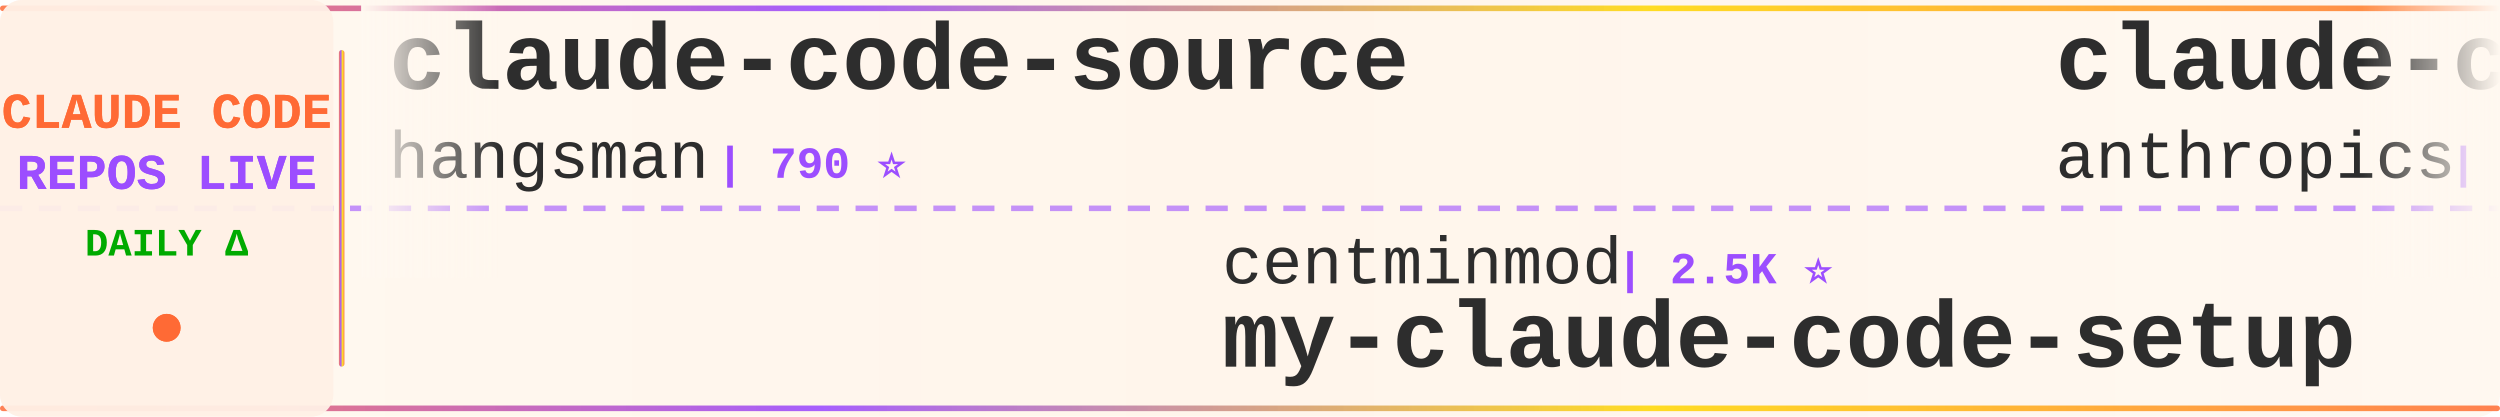
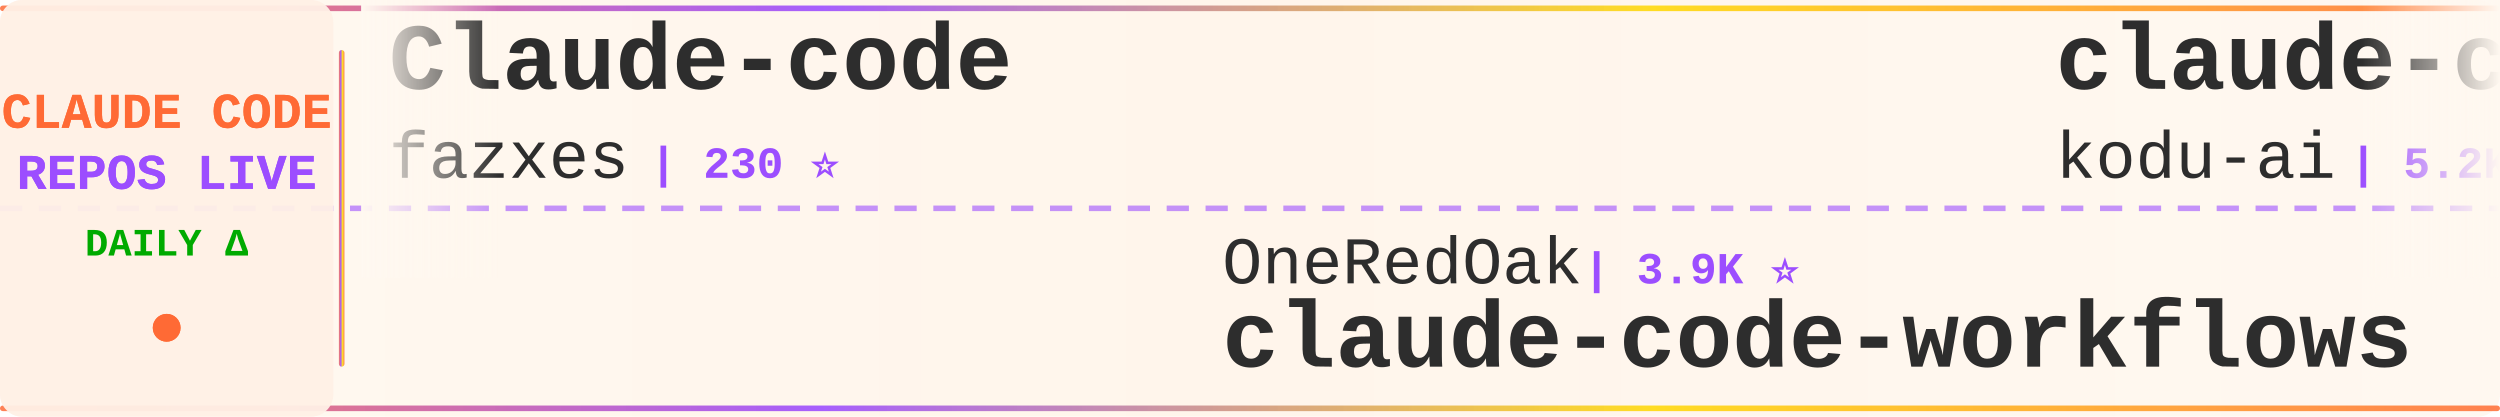
<svg xmlns="http://www.w3.org/2000/svg" width="900" height="150">
  <defs>
    <linearGradient id="tickerBg" x1="0%" y1="0%" x2="100%" y2="0%">
      <stop offset="0%" style="stop-color:#fff8f0;stop-opacity:0.98" />
      <stop offset="50%" style="stop-color:#fff5eb;stop-opacity:1" />
      <stop offset="100%" style="stop-color:#fff8f0;stop-opacity:0.98" />
    </linearGradient>
    <linearGradient id="borderGrad" x1="0%" y1="0%" x2="100%" y2="0%">
      <stop offset="0%" style="stop-color:#FF6B35;stop-opacity:0.85">
        <animate attributeName="stop-opacity" values="0.85;1;0.85" dur="2s" repeatCount="indefinite" />
      </stop>
      <stop offset="33%" style="stop-color:#9C4EFF;stop-opacity:0.9">
        <animate attributeName="stop-opacity" values="0.9;1;0.9" dur="2.2s" repeatCount="indefinite" />
      </stop>
      <stop offset="66%" style="stop-color:#FFD700;stop-opacity:0.85">
        <animate attributeName="stop-opacity" values="0.85;1;0.85" dur="1.8s" repeatCount="indefinite" />
      </stop>
      <stop offset="100%" style="stop-color:#FF6B35;stop-opacity:0.85">
        <animate attributeName="stop-opacity" values="0.85;1;0.85" dur="2s" repeatCount="indefinite" />
      </stop>
    </linearGradient>
    <filter id="textGlow">
      <feGaussianBlur stdDeviation="0.15" result="coloredBlur" />
      <feMerge>
        <feMergeNode in="coloredBlur" />
        <feMergeNode in="SourceGraphic" />
      </feMerge>
    </filter>
    <filter id="metricGlow">
      <feGaussianBlur stdDeviation="0.2" result="coloredBlur" />
      <feMerge>
        <feMergeNode in="coloredBlur" />
        <feMergeNode in="SourceGraphic" />
      </feMerge>
    </filter>
    <linearGradient id="leftFade" x1="0%" y1="0%" x2="100%" y2="0%">
      <stop offset="0%" style="stop-color:#fff8f0;stop-opacity:1" />
      <stop offset="100%" style="stop-color:#fff8f0;stop-opacity:0" />
    </linearGradient>
    <linearGradient id="rightFade" x1="0%" y1="0%" x2="100%" y2="0%">
      <stop offset="0%" style="stop-color:#fff8f0;stop-opacity:0" />
      <stop offset="100%" style="stop-color:#fff8f0;stop-opacity:1" />
    </linearGradient>
  </defs>
  <rect width="900" height="150" fill="url(#tickerBg)" rx="8" />
  <rect x="0" y="2" width="900" height="2" fill="url(#borderGrad)" rx="1" />
  <rect x="0" y="146" width="900" height="2" fill="url(#borderGrad)" rx="1" />
  <line x1="0" y1="75" x2="900" y2="75" stroke="#9C4EFF" stroke-width="2" stroke-dasharray="8 6" opacity="0.6" />
  <rect x="0" y="0" width="120" height="150" fill="#fff0e6" opacity="0.95" rx="8" />
  <text x="60" y="46" font-family="'Courier New', monospace" font-size="18" font-weight="bold" fill="#FF6B35" text-anchor="middle" filter="url(#textGlow)">
    CLAUDE CODE
  </text>
  <text x="60" y="68" font-family="'Courier New', monospace" font-size="18" font-weight="bold" fill="#9C4EFF" text-anchor="middle" filter="url(#textGlow)">
    REPOS LIVE
  </text>
  <text x="60" y="92" font-family="'Courier New', monospace" font-size="14" font-weight="bold" fill="#00aa00" text-anchor="middle">
    DAILY Δ
  </text>
  <circle cx="60" cy="118" r="5" fill="#FF6B35" filter="url(#metricGlow)">
    <animate attributeName="r" values="4;6;4" dur="1.5s" repeatCount="indefinite" />
    <animate attributeName="opacity" values="0.6;1;0.6" dur="1.5s" repeatCount="indefinite" />
  </circle>
  <rect x="122" y="18" width="2" height="114" fill="url(#borderGrad)" rx="1" />
  <clipPath id="tickerClip">
    <rect x="130" y="0" width="770" height="150" />
  </clipPath>
  <g clip-path="url(#tickerClip)">
    <g id="tickerItems">
      <animateTransform attributeName="transform" attributeType="XML" type="translate" from="0 0" to="-3000 0" dur="54s" repeatCount="indefinite" />
      <g transform="translate(0, 0)">
-         <text x="140" y="32" font-family="'Courier New', monospace" font-size="34" font-weight="bold" fill="#2d2d2d">claude-code-source</text>
-         <text x="140" y="64" font-family="'Courier New', monospace" font-size="24" font-weight="normal" fill="#2d2d2d" opacity="1.0">hangsman</text>
-         <text x="258" y="64" font-family="'Courier New', monospace" font-size="16" font-weight="bold" fill="#9C4EFF"> | 790 ⭐</text>
+         <text x="140" y="32" font-family="'Courier New', monospace" font-size="34" font-weight="bold" fill="#2d2d2d">Claude-code</text>
+         <text x="140" y="64" font-family="'Courier New', monospace" font-size="24" font-weight="normal" fill="#2d2d2d" opacity="1.0">fazxes</text>
+         <text x="234" y="64" font-family="'Courier New', monospace" font-size="16" font-weight="bold" fill="#9C4EFF"> | 230 ⭐</text>
      </g>
      <g transform="translate(300, 0)">
+         <text x="140" y="102" font-family="'Courier New', monospace" font-size="24" font-weight="normal" fill="#2d2d2d" opacity="1.0">OneRedOak</text>
+         <text x="270" y="102" font-family="'Courier New', monospace" font-size="16" font-weight="bold" fill="#9C4EFF"> | 3.9K ⭐</text>
+         <text x="140" y="132" font-family="'Courier New', monospace" font-size="34" font-weight="bold" fill="#2d2d2d">claude-code-workflows</text>
+       </g>
+       <g transform="translate(600, 0)">
+         <text x="140" y="32" font-family="'Courier New', monospace" font-size="34" font-weight="bold" fill="#2d2d2d">claude-coder</text>
+         <text x="140" y="64" font-family="'Courier New', monospace" font-size="24" font-weight="normal" fill="#2d2d2d" opacity="1.0">kodu-ai</text>
+         <text x="246" y="64" font-family="'Courier New', monospace" font-size="16" font-weight="bold" fill="#9C4EFF"> | 5.2K ⭐</text>
+       </g>
+       <g transform="translate(900, 0)">
+         <text x="140" y="102" font-family="'Courier New', monospace" font-size="24" font-weight="normal" fill="#2d2d2d" opacity="1.0">ChrisWiles</text>
+         <text x="282" y="102" font-family="'Courier New', monospace" font-size="16" font-weight="bold" fill="#9C4EFF"> | 6.0K ⭐</text>
+         <text x="140" y="132" font-family="'Courier New', monospace" font-size="34" font-weight="bold" fill="#2d2d2d">claude-code-showcase</text>
+       </g>
+       <g transform="translate(1200, 0)">
+         <text x="140" y="32" font-family="'Courier New', monospace" font-size="34" font-weight="bold" fill="#2d2d2d">arcads-claude-code</text>
+         <text x="140" y="64" font-family="'Courier New', monospace" font-size="24" font-weight="normal" fill="#2d2d2d" opacity="1.0">krusemediallc</text>
+         <text x="318" y="64" font-family="'Courier New', monospace" font-size="16" font-weight="bold" fill="#9C4EFF"> | 1.1K ⭐</text>
+       </g>
+       <g transform="translate(1500, 0)">
        <text x="140" y="102" font-family="'Courier New', monospace" font-size="24" font-weight="normal" fill="#2d2d2d" opacity="1.0">centminmod</text>
        <text x="282" y="102" font-family="'Courier New', monospace" font-size="16" font-weight="bold" fill="#9C4EFF"> | 2.5K ⭐</text>
        <text x="140" y="132" font-family="'Courier New', monospace" font-size="34" font-weight="bold" fill="#2d2d2d">my-claude-code-setup</text>
      </g>
-       <g transform="translate(600, 0)">
-         <text x="140" y="32" font-family="'Courier New', monospace" font-size="34" font-weight="bold" fill="#2d2d2d">claude-code-security-rev...</text>
-         <text x="140" y="64" font-family="'Courier New', monospace" font-size="24" font-weight="normal" fill="#2d2d2d" opacity="1.0">anthropics</text>
-         <text x="282" y="64" font-family="'Courier New', monospace" font-size="16" font-weight="bold" fill="#9C4EFF"> | 5.7K ⭐ +1</text>
-       </g>
-       <g transform="translate(900, 0)">
-         <text x="140" y="102" font-family="'Courier New', monospace" font-size="24" font-weight="normal" fill="#2d2d2d" opacity="1.0">affaan-m</text>
-         <text x="258" y="102" font-family="'Courier New', monospace" font-size="16" font-weight="bold" fill="#9C4EFF"> | 237.3K ⭐ +30</text>
-         <text x="140" y="132" font-family="'Courier New', monospace" font-size="34" font-weight="bold" fill="#2d2d2d">ECC</text>
-       </g>
-       <g transform="translate(1200, 0)">
-         <text x="140" y="32" font-family="'Courier New', monospace" font-size="34" font-weight="bold" fill="#2d2d2d">claude-coder</text>
-         <text x="140" y="64" font-family="'Courier New', monospace" font-size="24" font-weight="normal" fill="#2d2d2d" opacity="1.0">kodu-ai</text>
-         <text x="246" y="64" font-family="'Courier New', monospace" font-size="16" font-weight="bold" fill="#9C4EFF"> | 5.2K ⭐</text>
-       </g>
-       <g transform="translate(1500, 0)">
-         <text x="140" y="102" font-family="'Courier New', monospace" font-size="24" font-weight="normal" fill="#2d2d2d" opacity="1.0">daymade</text>
-         <text x="246" y="102" font-family="'Courier New', monospace" font-size="16" font-weight="bold" fill="#9C4EFF"> | 1.3K ⭐</text>
-         <text x="140" y="132" font-family="'Courier New', monospace" font-size="34" font-weight="bold" fill="#2d2d2d">claude-code-skills</text>
-       </g>
      <g transform="translate(1800, 0)">
-         <text x="140" y="32" font-family="'Courier New', monospace" font-size="34" font-weight="bold" fill="#2d2d2d">claude-code-book</text>
-         <text x="140" y="64" font-family="'Courier New', monospace" font-size="24" font-weight="normal" fill="#2d2d2d" opacity="1.0">lintsinghua</text>
-         <text x="294" y="64" font-family="'Courier New', monospace" font-size="16" font-weight="bold" fill="#9C4EFF"> | 4.0K ⭐ +1</text>
+         <text x="140" y="32" font-family="'Courier New', monospace" font-size="34" font-weight="bold" fill="#2d2d2d">claude-code-hub</text>
+         <text x="140" y="64" font-family="'Courier New', monospace" font-size="24" font-weight="normal" fill="#2d2d2d" opacity="1.0">ding113</text>
+         <text x="246" y="64" font-family="'Courier New', monospace" font-size="16" font-weight="bold" fill="#9C4EFF"> | 3.3K ⭐</text>
      </g>
      <g transform="translate(2100, 0)">
-         <text x="140" y="102" font-family="'Courier New', monospace" font-size="24" font-weight="normal" fill="#2d2d2d" opacity="1.0">luyao618</text>
-         <text x="258" y="102" font-family="'Courier New', monospace" font-size="16" font-weight="bold" fill="#9C4EFF"> | 1.6K ⭐</text>
-         <text x="140" y="132" font-family="'Courier New', monospace" font-size="34" font-weight="bold" fill="#2d2d2d">Claude-Code-Source-Study</text>
+         <text x="140" y="102" font-family="'Courier New', monospace" font-size="24" font-weight="normal" fill="#2d2d2d" opacity="1.0">musistudio</text>
+         <text x="282" y="102" font-family="'Courier New', monospace" font-size="16" font-weight="bold" fill="#9C4EFF"> | 36.4K ⭐ +6</text>
+         <text x="140" y="132" font-family="'Courier New', monospace" font-size="34" font-weight="bold" fill="#2d2d2d">claude-code-router</text>
      </g>
      <g transform="translate(2400, 0)">
-         <text x="140" y="32" font-family="'Courier New', monospace" font-size="34" font-weight="bold" fill="#2d2d2d">claude-code-from-source</text>
-         <text x="140" y="64" font-family="'Courier New', monospace" font-size="24" font-weight="normal" fill="#2d2d2d" opacity="1.0">alejandrobalderas</text>
-         <text x="366" y="64" font-family="'Courier New', monospace" font-size="16" font-weight="bold" fill="#9C4EFF"> | 2.7K ⭐</text>
+         <text x="140" y="32" font-family="'Courier New', monospace" font-size="34" font-weight="bold" fill="#2d2d2d">claude-code-source-code-...</text>
+         <text x="140" y="64" font-family="'Courier New', monospace" font-size="24" font-weight="normal" fill="#2d2d2d" opacity="1.0">ghuntley</text>
+         <text x="258" y="64" font-family="'Courier New', monospace" font-size="16" font-weight="bold" fill="#9C4EFF"> | 987 ⭐</text>
      </g>
      <g transform="translate(2700, 0)">
        <text x="140" y="102" font-family="'Courier New', monospace" font-size="24" font-weight="normal" fill="#2d2d2d" opacity="1.0">zstmfhy</text>
        <text x="246" y="102" font-family="'Courier New', monospace" font-size="16" font-weight="bold" fill="#9C4EFF"> | 190 ⭐</text>
        <text x="140" y="132" font-family="'Courier New', monospace" font-size="34" font-weight="bold" fill="#2d2d2d">Claude-code</text>
      </g>
      <g transform="translate(3000, 0)">
-         <text x="140" y="32" font-family="'Courier New', monospace" font-size="34" font-weight="bold" fill="#2d2d2d">claude-code-source</text>
-         <text x="140" y="64" font-family="'Courier New', monospace" font-size="24" font-weight="normal" fill="#2d2d2d" opacity="1.0">hangsman</text>
-         <text x="258" y="64" font-family="'Courier New', monospace" font-size="16" font-weight="bold" fill="#9C4EFF"> | 790 ⭐</text>
+         <text x="140" y="32" font-family="'Courier New', monospace" font-size="34" font-weight="bold" fill="#2d2d2d">Claude-code</text>
+         <text x="140" y="64" font-family="'Courier New', monospace" font-size="24" font-weight="normal" fill="#2d2d2d" opacity="1.0">fazxes</text>
+         <text x="234" y="64" font-family="'Courier New', monospace" font-size="16" font-weight="bold" fill="#9C4EFF"> | 230 ⭐</text>
      </g>
      <g transform="translate(3300, 0)">
-         <text x="140" y="102" font-family="'Courier New', monospace" font-size="24" font-weight="normal" fill="#2d2d2d" opacity="1.0">centminmod</text>
-         <text x="282" y="102" font-family="'Courier New', monospace" font-size="16" font-weight="bold" fill="#9C4EFF"> | 2.5K ⭐</text>
-         <text x="140" y="132" font-family="'Courier New', monospace" font-size="34" font-weight="bold" fill="#2d2d2d">my-claude-code-setup</text>
+         <text x="140" y="102" font-family="'Courier New', monospace" font-size="24" font-weight="normal" fill="#2d2d2d" opacity="1.0">OneRedOak</text>
+         <text x="270" y="102" font-family="'Courier New', monospace" font-size="16" font-weight="bold" fill="#9C4EFF"> | 3.9K ⭐</text>
+         <text x="140" y="132" font-family="'Courier New', monospace" font-size="34" font-weight="bold" fill="#2d2d2d">claude-code-workflows</text>
      </g>
      <g transform="translate(3600, 0)">
-         <text x="140" y="32" font-family="'Courier New', monospace" font-size="34" font-weight="bold" fill="#2d2d2d">claude-code-security-rev...</text>
-         <text x="140" y="64" font-family="'Courier New', monospace" font-size="24" font-weight="normal" fill="#2d2d2d" opacity="1.0">anthropics</text>
-         <text x="282" y="64" font-family="'Courier New', monospace" font-size="16" font-weight="bold" fill="#9C4EFF"> | 5.7K ⭐ +1</text>
+         <text x="140" y="32" font-family="'Courier New', monospace" font-size="34" font-weight="bold" fill="#2d2d2d">claude-coder</text>
+         <text x="140" y="64" font-family="'Courier New', monospace" font-size="24" font-weight="normal" fill="#2d2d2d" opacity="1.0">kodu-ai</text>
+         <text x="246" y="64" font-family="'Courier New', monospace" font-size="16" font-weight="bold" fill="#9C4EFF"> | 5.2K ⭐</text>
      </g>
      <g transform="translate(3900, 0)">
-         <text x="140" y="102" font-family="'Courier New', monospace" font-size="24" font-weight="normal" fill="#2d2d2d" opacity="1.0">affaan-m</text>
-         <text x="258" y="102" font-family="'Courier New', monospace" font-size="16" font-weight="bold" fill="#9C4EFF"> | 237.3K ⭐ +30</text>
-         <text x="140" y="132" font-family="'Courier New', monospace" font-size="34" font-weight="bold" fill="#2d2d2d">ECC</text>
+         <text x="140" y="102" font-family="'Courier New', monospace" font-size="24" font-weight="normal" fill="#2d2d2d" opacity="1.0">ChrisWiles</text>
+         <text x="282" y="102" font-family="'Courier New', monospace" font-size="16" font-weight="bold" fill="#9C4EFF"> | 6.0K ⭐</text>
+         <text x="140" y="132" font-family="'Courier New', monospace" font-size="34" font-weight="bold" fill="#2d2d2d">claude-code-showcase</text>
      </g>
    </g>
  </g>
  <rect x="130" y="0" width="50" height="100" fill="url(#leftFade)" />
  <rect x="850" y="0" width="50" height="100" fill="url(#rightFade)" />
</svg>
